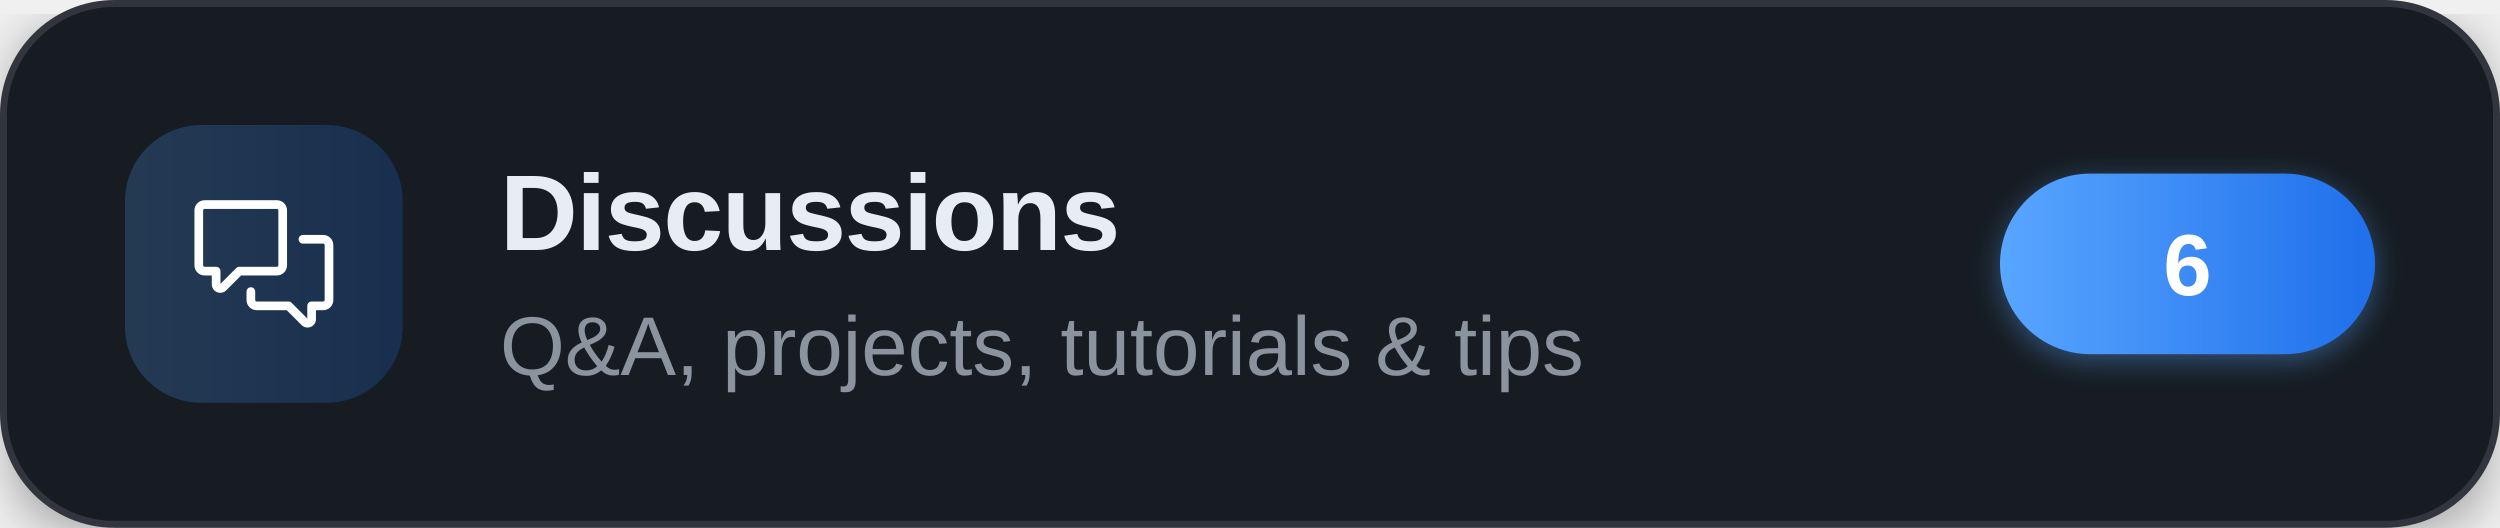
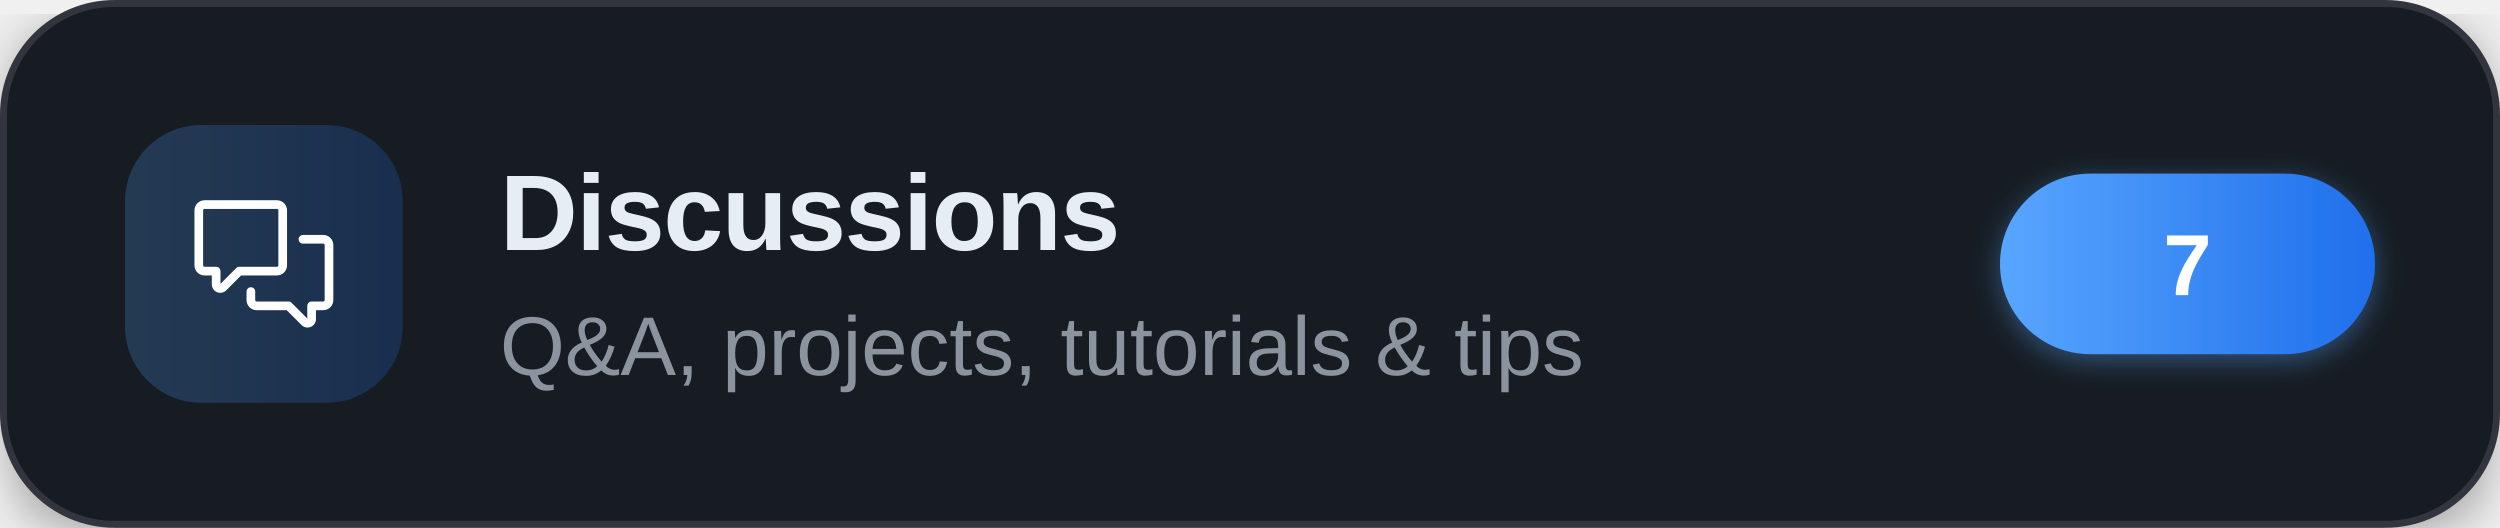
<svg xmlns="http://www.w3.org/2000/svg" width="360" height="76" viewBox="0 0 360 76" role="img" aria-label="Discussions">
  <defs>
    <linearGradient id="brand" x1="0" y1="0" x2="1" y2="0">
      <stop offset="0" stop-color="#58a6ff" />
      <stop offset="1" stop-color="#1f6feb" />
    </linearGradient>
    <filter id="cardShadow" x="-20%" y="-20%" width="140%" height="140%">
      <feDropShadow dx="0" dy="2" stdDeviation="4" flood-color="#000000" flood-opacity="0.35" />
    </filter>
    <filter id="pillShadow" x="-30%" y="-30%" width="160%" height="160%">
      <feDropShadow dx="0" dy="1" stdDeviation="2" flood-color="#58a6ff" flood-opacity="0.4" />
    </filter>
  </defs>
  <g filter="url(#cardShadow)">
    <rect x="0.5" y="0.5" width="359" height="75" rx="16" fill="#161b22" stroke="#30363d" stroke-width="1" />
  </g>
  <rect x="18" y="18" width="40" height="40" rx="11" fill="url(#brand)" fill-opacity="0.22" />
  <g transform="translate(28,28) scale(0.83333)" fill="#ffffff">
    <path d="M1.75 1h12.5c.966 0 1.75.784 1.75 1.75v9.5A1.75 1.75 0 0 1 14.25 14H8.061l-2.574 2.573A1.458 1.458 0 0 1 3 15.543V14H1.75A1.75 1.75 0 0 1 0 12.25v-9.5C0 1.784.784 1 1.75 1ZM1.5 2.75v9.5c0 .138.112.25.25.25h2a.75.75 0 0 1 .75.75v2.19l2.72-2.72a.749.749 0 0 1 .53-.22h6.5a.25.25 0 0 0 .25-.25v-9.5a.25.25 0 0 0-.25-.25H1.75a.25.25 0 0 0-.25.25Z" />
    <path d="M22.5 8.75a.25.25 0 0 0-.25-.25h-3.5a.75.75 0 0 1 0-1.5h3.5c.966 0 1.75.784 1.75 1.75v9.5A1.75 1.75 0 0 1 22.25 20H21v1.543a1.457 1.457 0 0 1-2.487 1.03L15.939 20H10.75A1.75 1.75 0 0 1 9 18.25v-1.465a.75.75 0 0 1 1.5 0v1.465c0 .138.112.25.25.25h5.5a.75.75 0 0 1 .53.22l2.72 2.72v-2.19a.75.75 0 0 1 .75-.75h2a.25.25 0 0 0 .25-.25v-9.5Z" />
  </g>
  <text x="72" y="36" font-family="'Segoe UI',-apple-system,'Helvetica Neue',Arial,sans-serif" font-size="15.5" font-weight="700" letter-spacing="-0.2" fill="#e6edf3">Discussions</text>
  <text x="72" y="54" font-family="'Segoe UI',-apple-system,'Helvetica Neue',Arial,sans-serif" font-size="12" fill="#8b949e">Q&amp;A, projects, tutorials &amp; tips</text>
  <g filter="url(#pillShadow)">
    <rect x="288" y="25" width="54" height="26" rx="13" fill="url(#brand)" />
  </g>
-   <text x="315" y="42.5" text-anchor="middle" font-family="'Segoe UI',-apple-system,'Helvetica Neue',Arial,sans-serif" font-size="12.5" font-weight="700" fill="#ffffff">6</text>
+   <text x="315" y="42.5" text-anchor="middle" font-family="'Segoe UI',-apple-system,'Helvetica Neue',Arial,sans-serif" font-size="12.5" font-weight="700" fill="#ffffff">7</text>
</svg>
